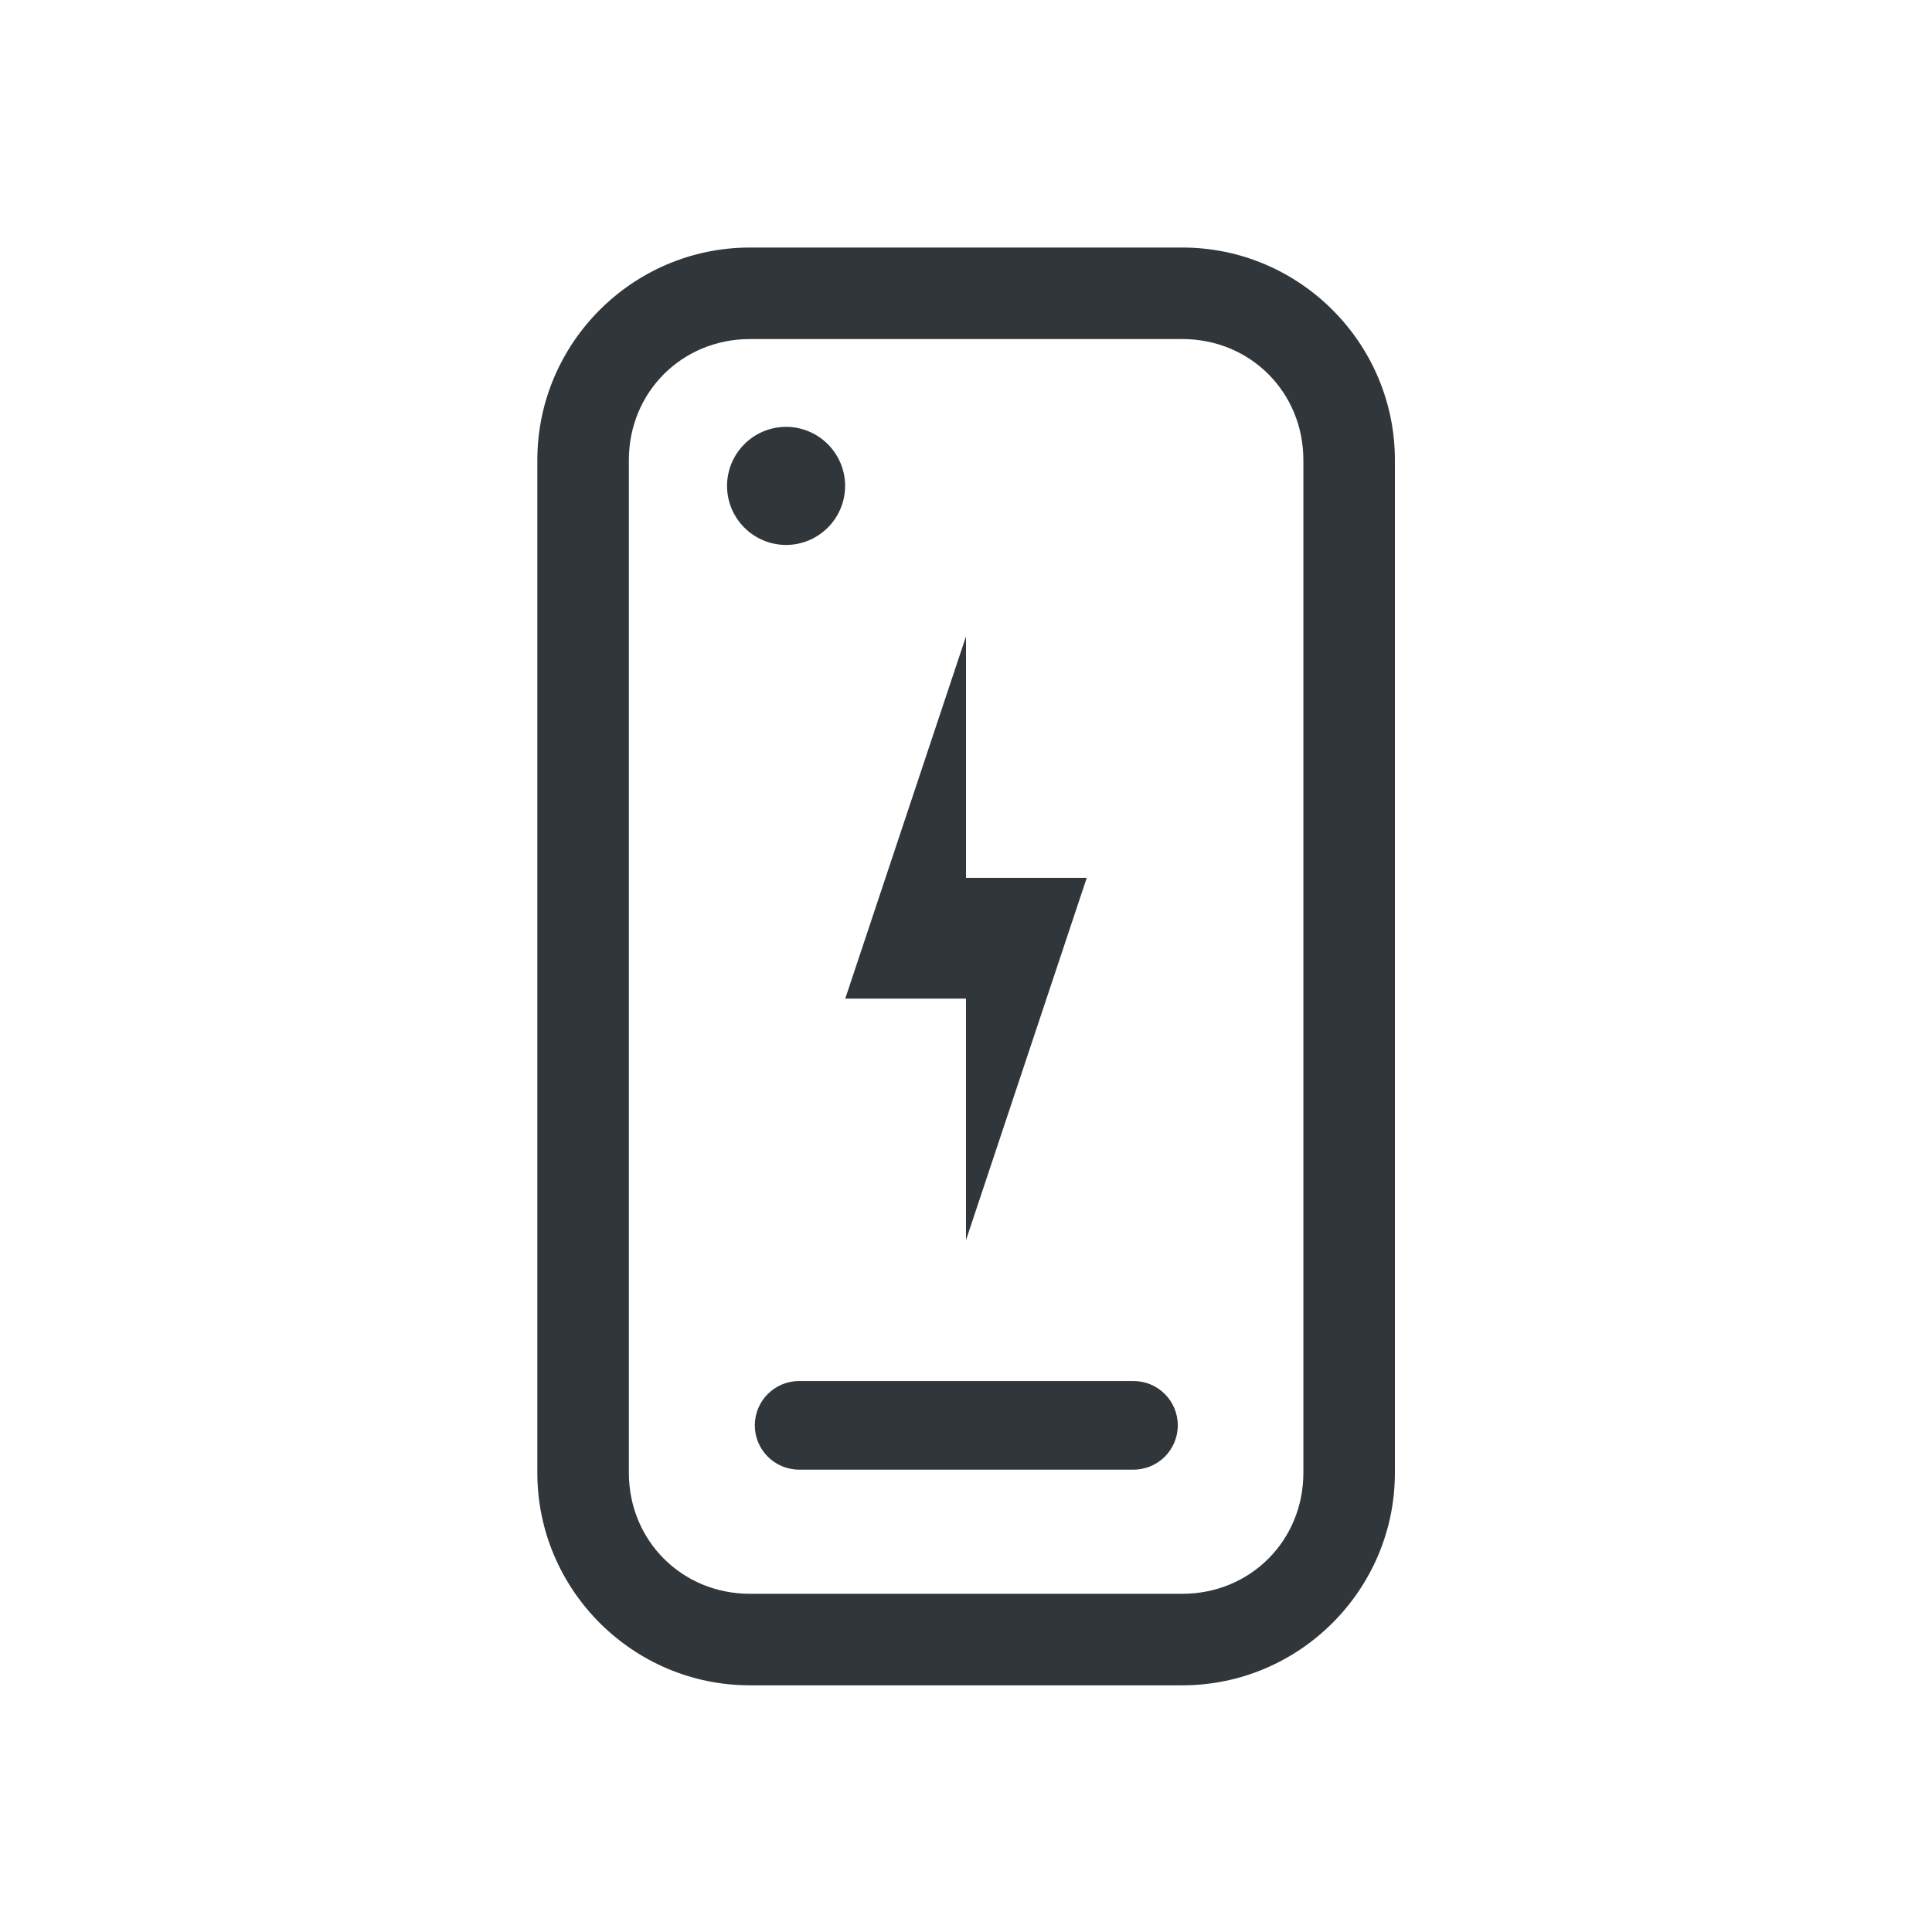
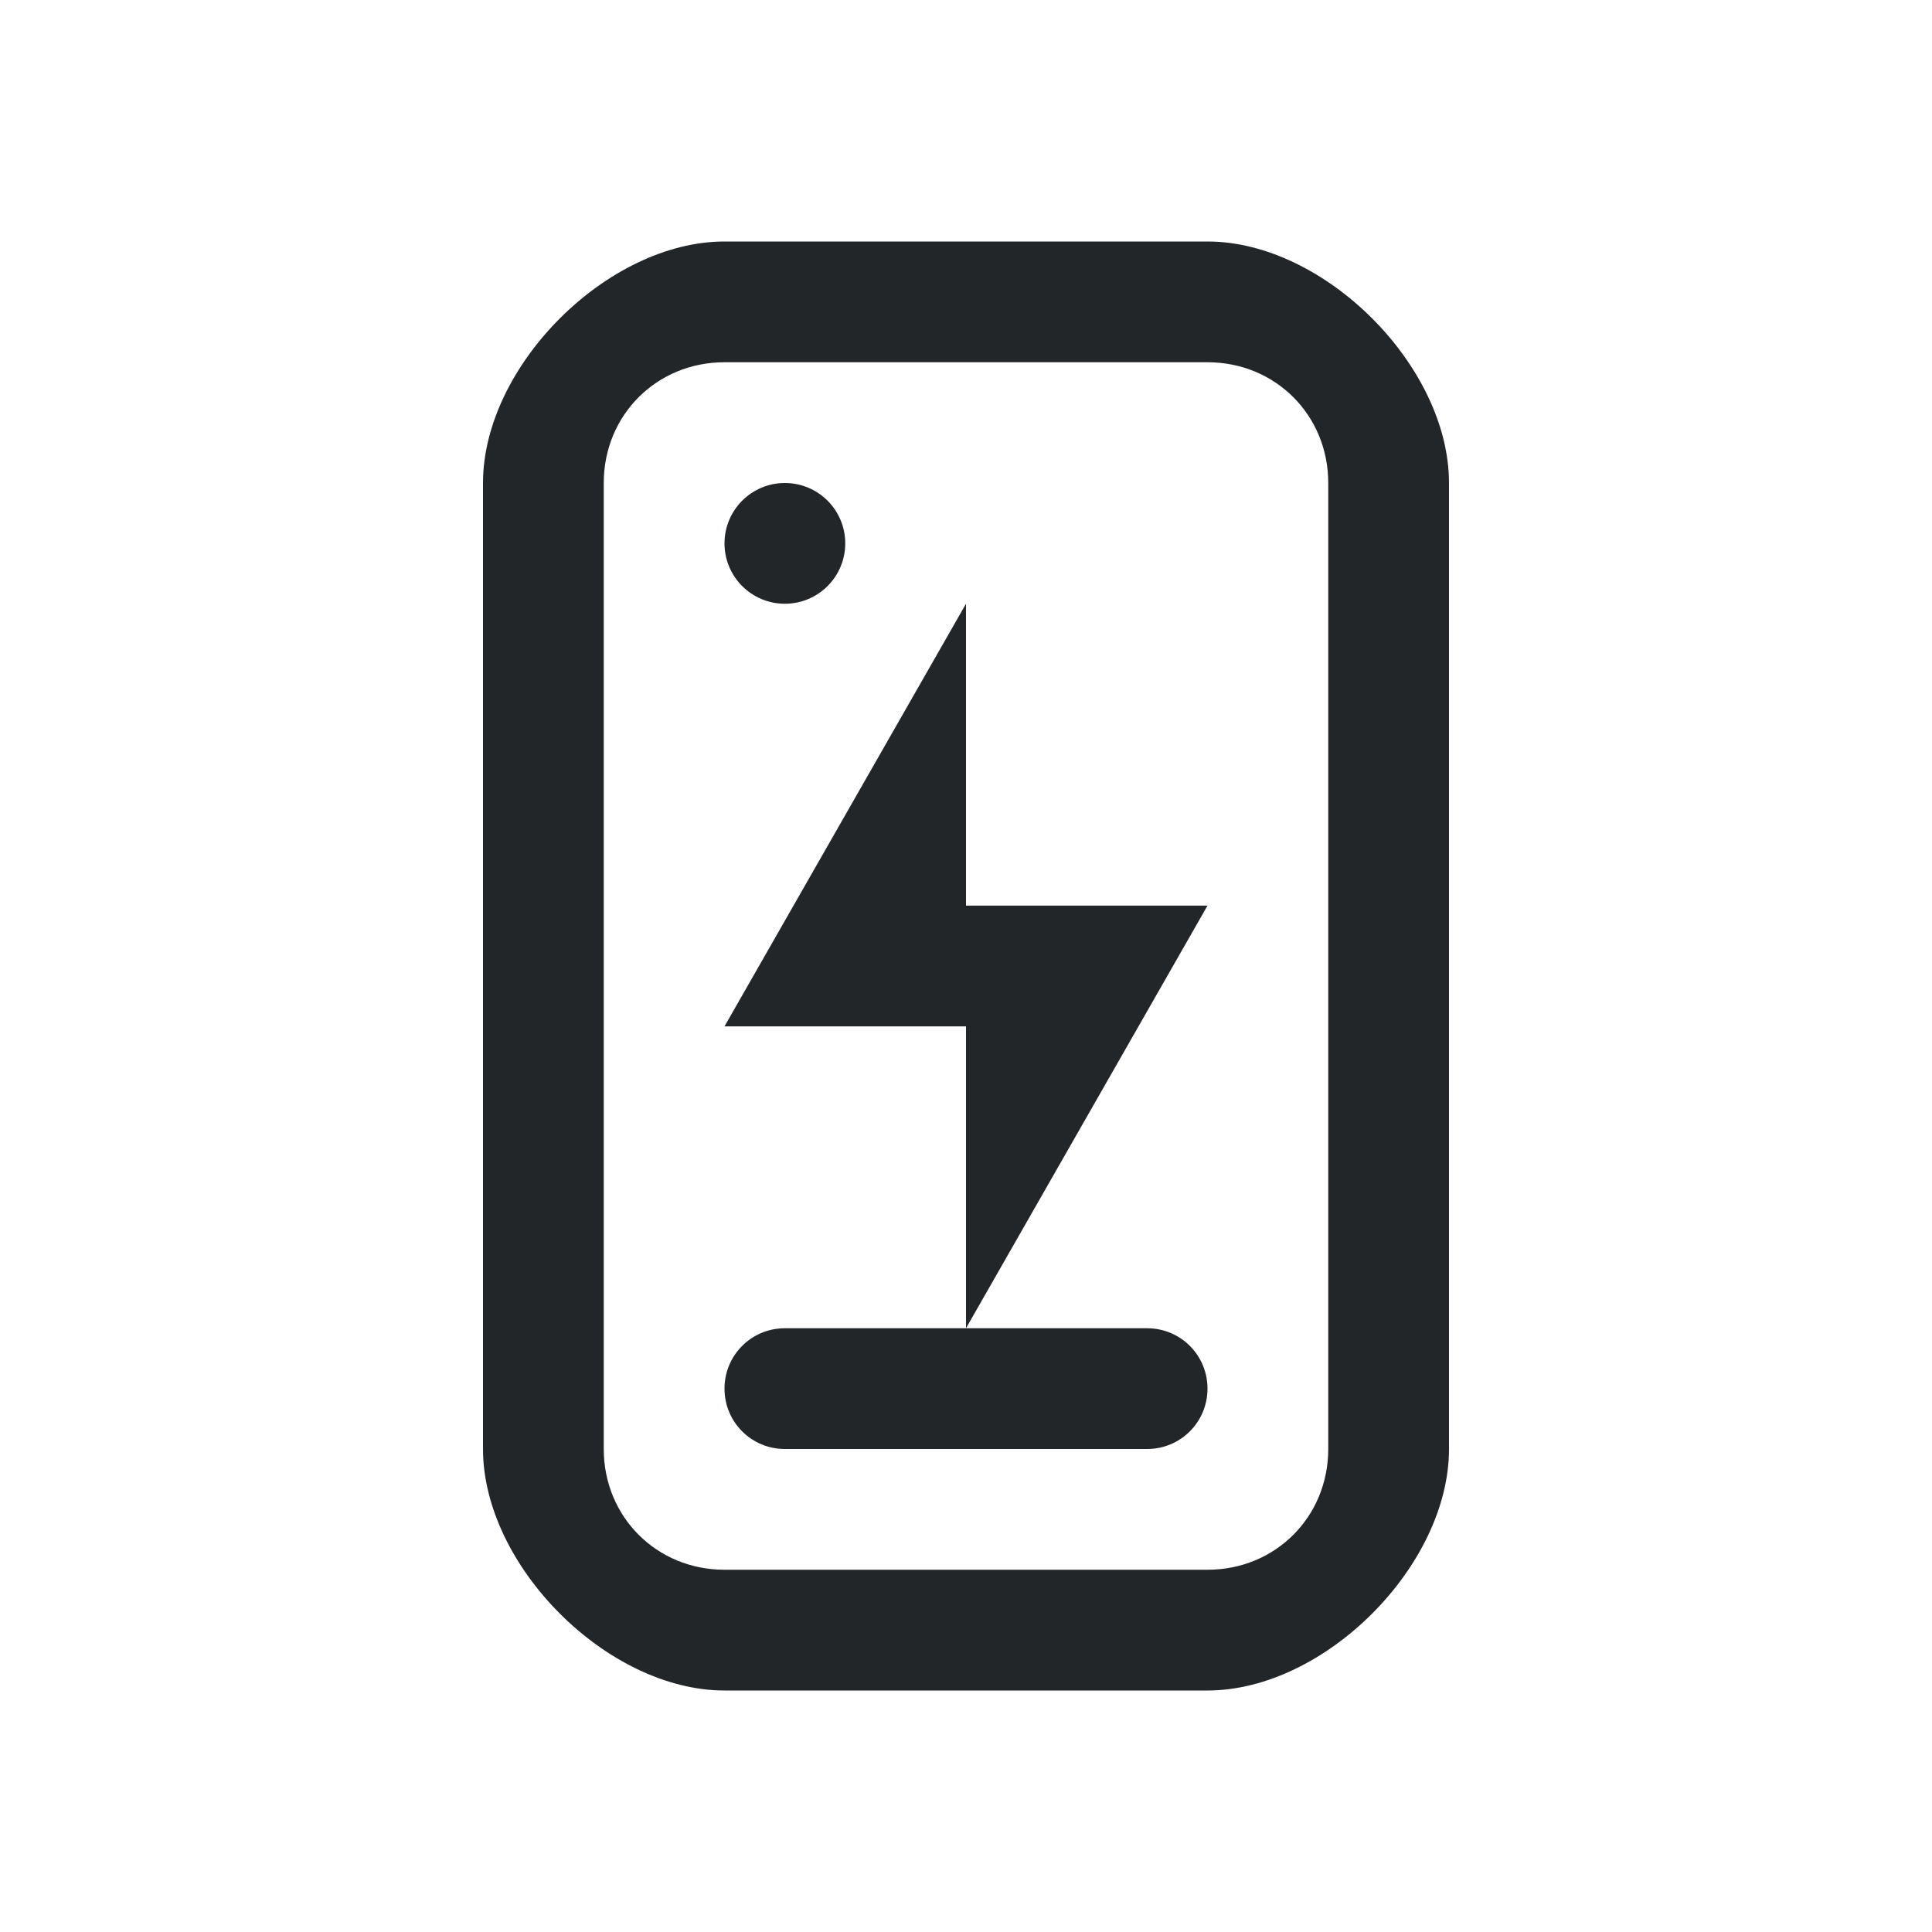
- <svg xmlns="http://www.w3.org/2000/svg" id="svg2" version="1.1" viewBox="0 0 16 16">
-   <style id="current-color-scheme" type="text/css">.ColorScheme-Text {
-         color:#31363b;
-       }
-       .ColorScheme-Background {
-         color:#eff0f1;
-       }
-       .ColorScheme-Highlight {
-         color:#3daee9;
-       }
-       .ColorScheme-ViewText {
-         color:#31363b;
-       }
-       .ColorScheme-ViewBackground {
-         color:#fcfcfc;
-       }
-       .ColorScheme-ViewHover {
-         color:#93cee9;
-       }
-       .ColorScheme-ViewFocus{
-         color:#3daee9;
-       }
-       .ColorScheme-ButtonText {
-         color:#31363b;
-       }
-       .ColorScheme-ButtonBackground {
-         color:#eff0f1;
-       }
-       .ColorScheme-ButtonHover {
-         color:#93cee9;
-       }
-       .ColorScheme-ButtonFocus{
-         color:#3daee9;
-       }</style>
-   <g id="16-16-phone-battery" transform="translate(-303 -537.36)">
-     <rect id="rect1" x="303" y="537.36" width="16" height="16" fill="none" />
-     <style id="style1" type="text/css" />
-     <path id="path1" class="ColorScheme-Text" d="m311 547.63 1-3h-1v-2l-1 3h1z" fill="currentColor" />
-     <path id="path2" class="ColorScheme-Text" d="m309.21 539.41c-0.969 0-1.76 0.791-1.76 1.76v8.387c0 0.969 0.791 1.76 1.76 1.76h3.582c0.969 0 1.76-0.791 1.76-1.76v-8.387c0-0.969-0.791-1.76-1.76-1.76zm0 0.758h3.582c0.562 0 1.002 0.44 1.002 1.002v8.387c0 0.562-0.44 1.002-1.002 1.002h-3.582c-0.562 0-1.002-0.44-1.002-1.002v-8.387c0-0.562 0.44-1.002 1.002-1.002zm0.295 0.727a0.49 0.49 0 0 0-0.484 0.492 0.49 0.49 0 0 0 0.49 0.486 0.49 0.49 0 0 0 0.488-0.49v-6e-3a0.49 0.49 0 0 0-0.494-0.482zm0.113 7.902a0.367 0.367 0 0 0-0.367 0.367 0.367 0.367 0 0 0 0.367 0.367h2.769a0.367 0.367 0 0 0 0.367-0.367 0.367 0.367 0 0 0-0.367-0.367z" fill="currentColor" />
+ <svg xmlns="http://www.w3.org/2000/svg" version="1.1" viewBox="0 0 16 16">
+   <defs>
+     <style id="current-color-scheme" type="text/css">.ColorScheme-Text {
+           color:#232629;
+         }</style>
+   </defs>
+   <g fill="currentColor">
+     <path id="smartphone" class="ColorScheme-Text" d="m6 2c-0.969 0-2 1.031-2 2v8c0 0.969 1.031 2 2 2h4c0.969 0 2-1.031 2-2v-8c0-0.969-1.031-2-2-2h-4zm0 1h4c0.562 0 1 0.438 1 1v8c0 0.562-0.438 1-1 1h-4c-0.562 0-1-0.438-1-1v-8c0-0.562 0.438-1 1-1zm0.5 1a0.5 0.5 0 0 0-0.5 0.5 0.5 0.5 0 0 0 0.5 0.5 0.5 0.5 0 0 0 0.5-0.5 0.5 0.5 0 0 0-0.5-0.5zm0 7c-0.277 0-0.5 0.223-0.5 0.5s0.223 0.5 0.5 0.5h3c0.277 0 0.5-0.223 0.5-0.5s-0.223-0.5-0.5-0.5h-3z" fill="currentColor" />
+     <path id="lightningBolt" class="ColorScheme-Text" d="m8 5-2 3.5h2v2.5l2-3.5h-2z" fill="currentColor" />
  </g>
</svg>
